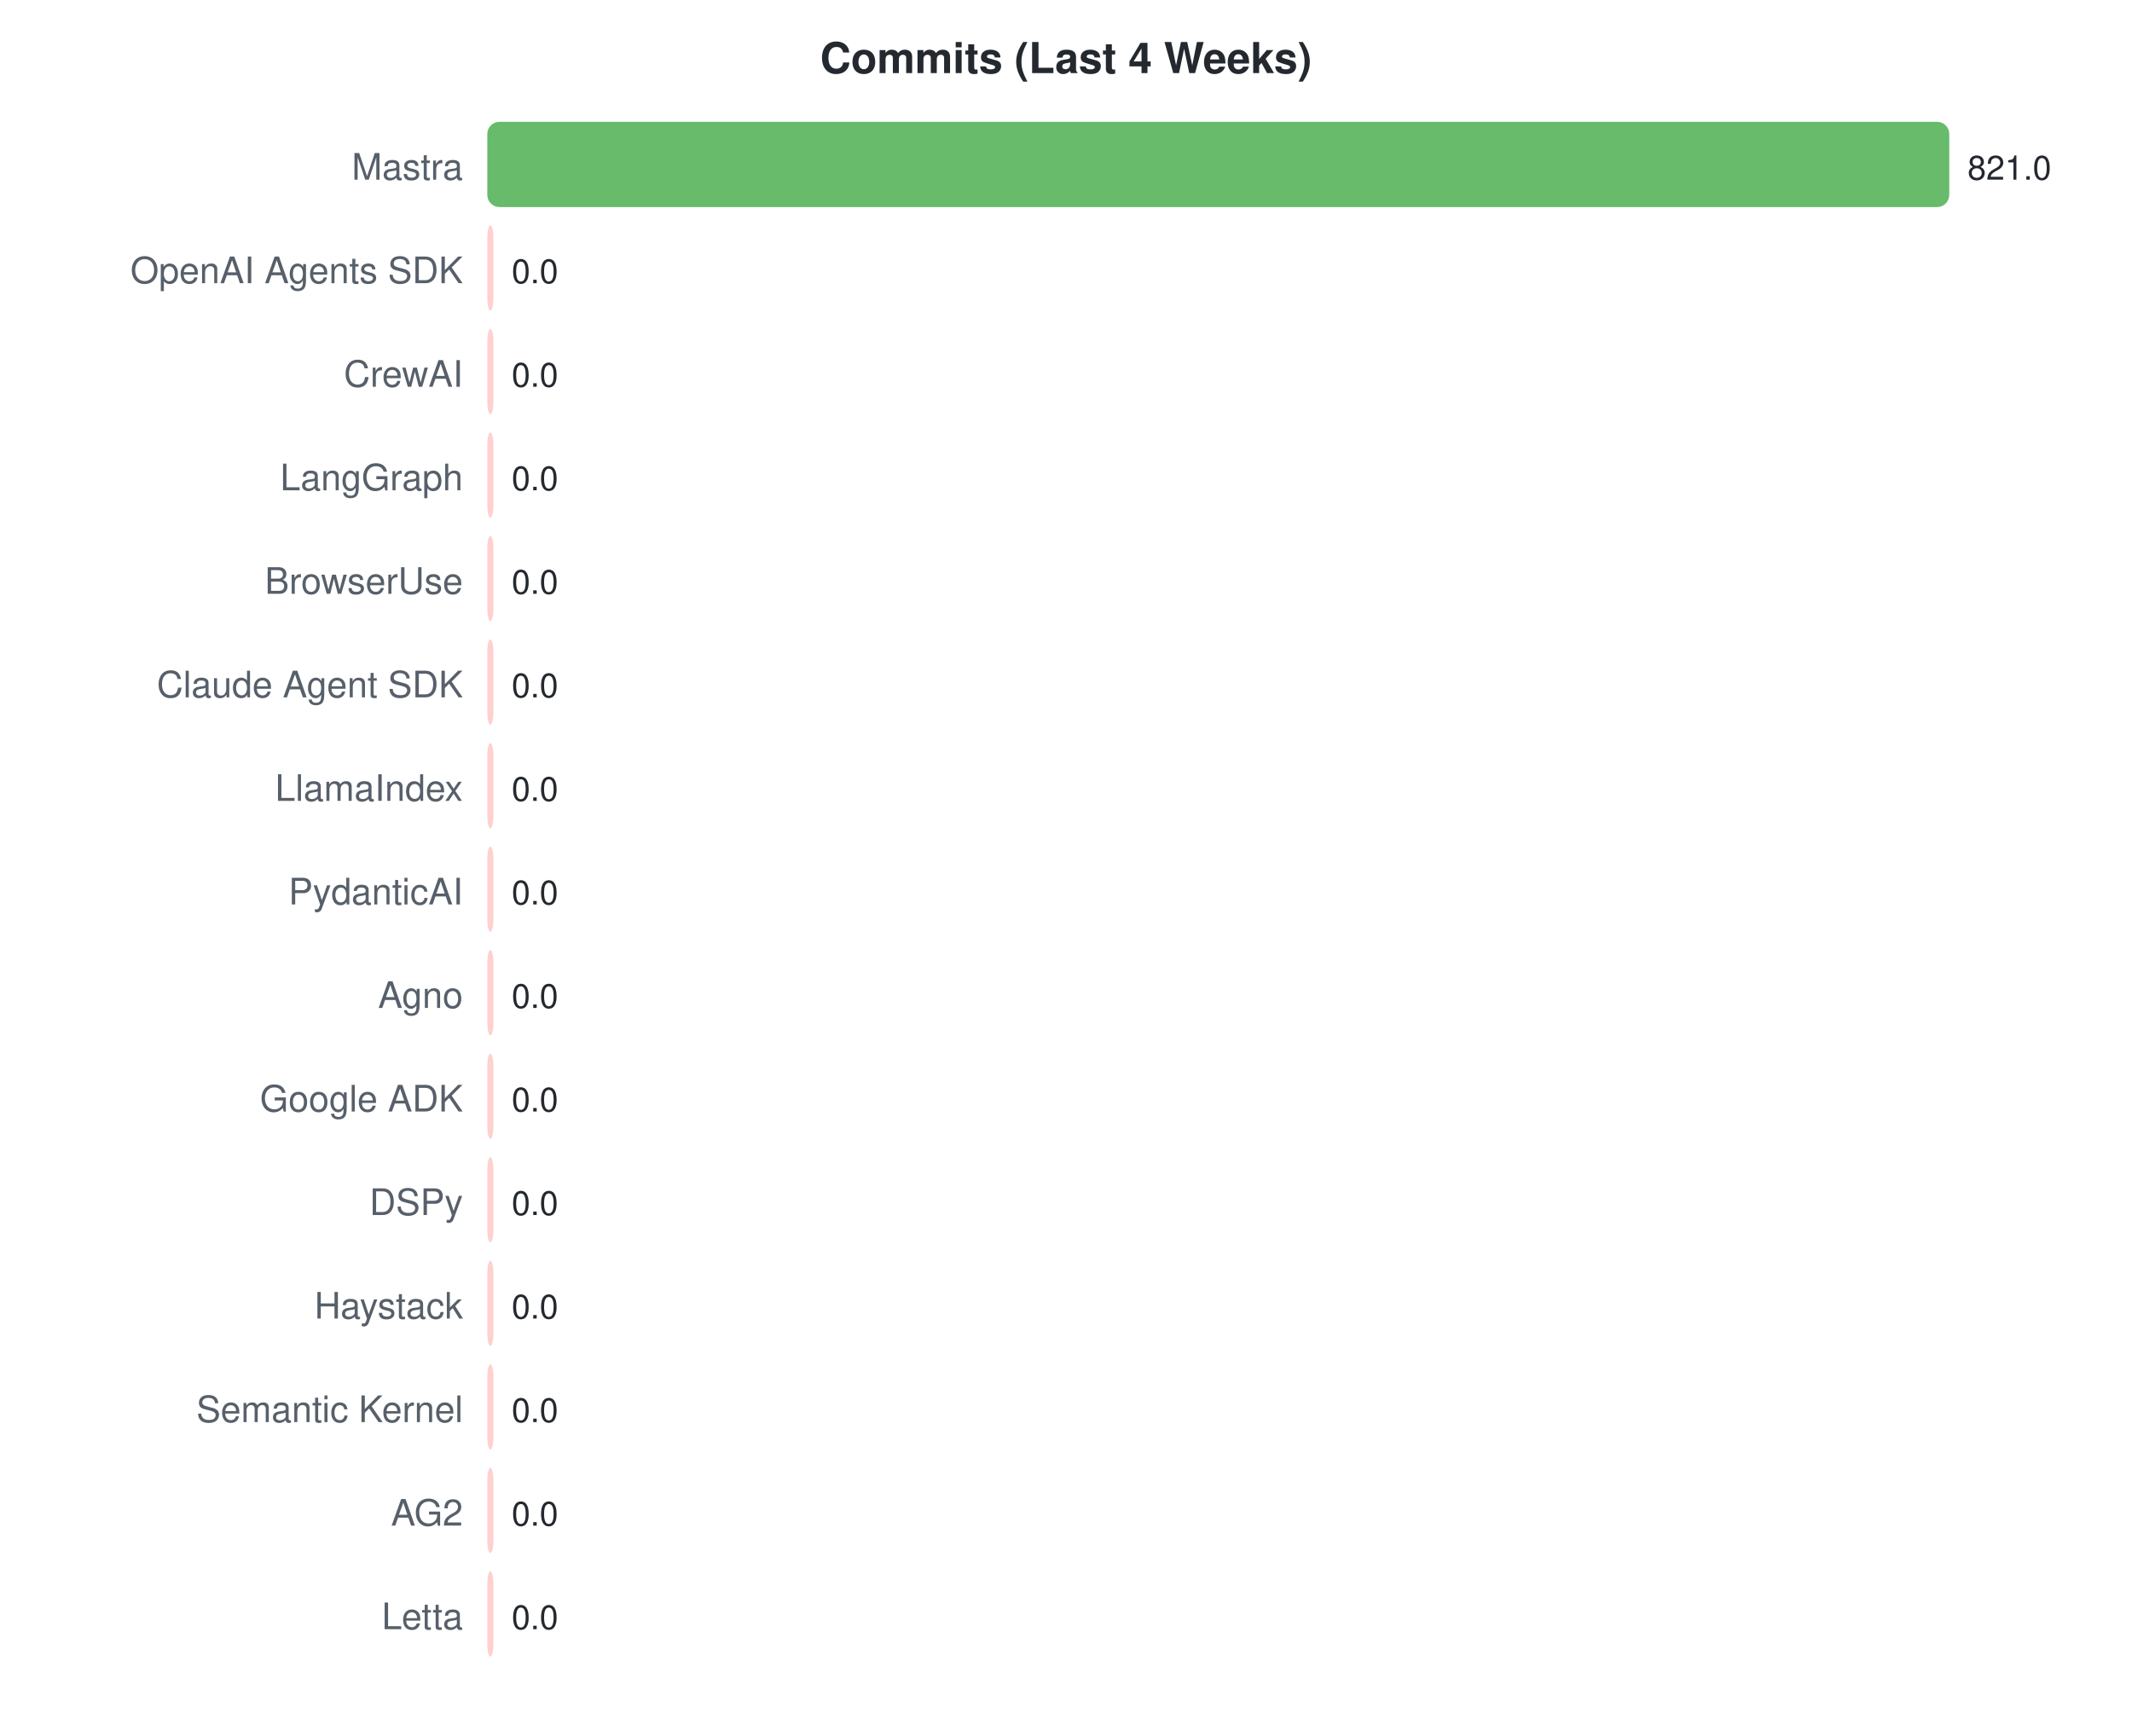
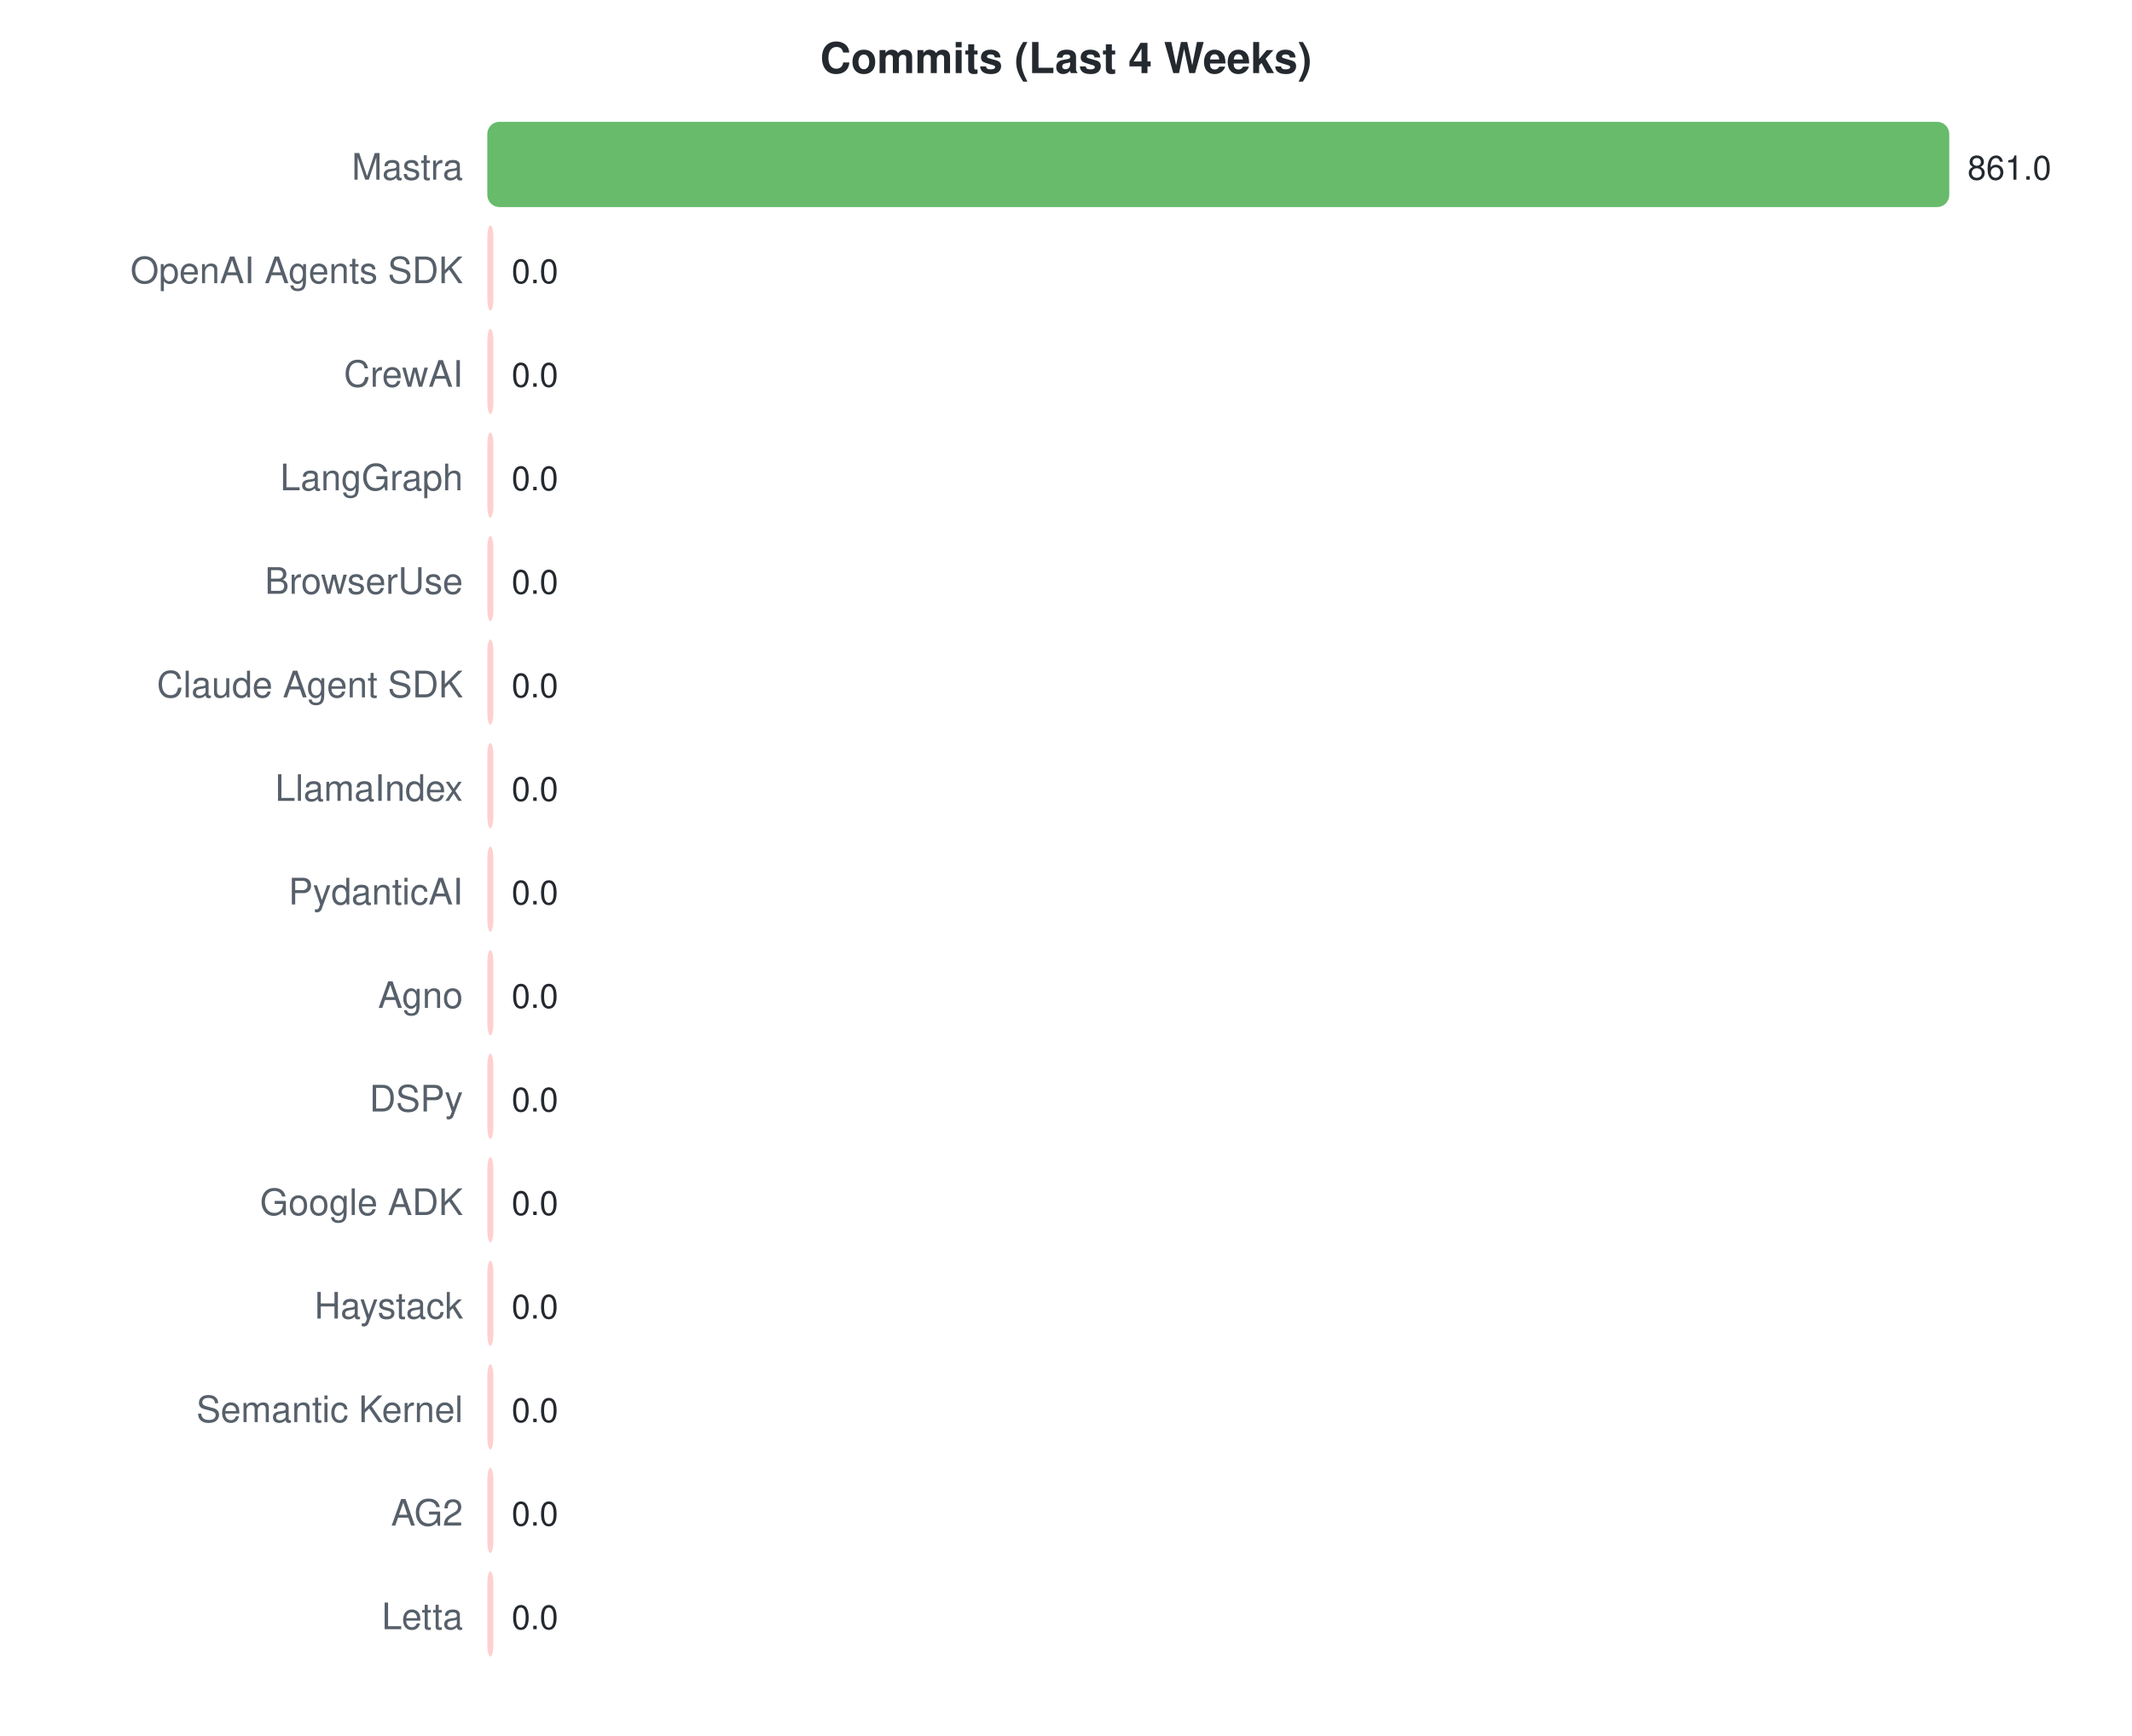
<svg xmlns="http://www.w3.org/2000/svg" width="700" height="570">
  <style>text { font-family: -apple-system, BlinkMacSystemFont, "Segoe UI", Helvetica, Arial, sans-serif; }</style>
  <text x="350" y="24" text-anchor="middle" font-size="14" font-weight="bold" fill="#24292f">Commits (Last 4 Weeks)</text>
  <text x="152" y="59" text-anchor="end" font-size="12" fill="#57606a">Mastra</text>
  <rect x="160" y="40" width="480.0" height="28" rx="4" fill="#4caf50" opacity="0.85" />
-   <text x="646.0" y="59" font-size="11" fill="#24292f">821.0</text>
+   <text x="646.0" y="59" font-size="11" fill="#24292f">861.0</text>
  <text x="152" y="93" text-anchor="end" font-size="12" fill="#57606a">OpenAI Agents SDK</text>
  <rect x="160" y="74" width="2.0" height="28" rx="4" fill="#ffc8c8" opacity="0.85" />
  <text x="168" y="93" font-size="11" fill="#24292f">0.0</text>
  <text x="152" y="127" text-anchor="end" font-size="12" fill="#57606a">CrewAI</text>
  <rect x="160" y="108" width="2.0" height="28" rx="4" fill="#ffc8c8" opacity="0.85" />
  <text x="168" y="127" font-size="11" fill="#24292f">0.0</text>
  <text x="152" y="161" text-anchor="end" font-size="12" fill="#57606a">LangGraph</text>
  <rect x="160" y="142" width="2.0" height="28" rx="4" fill="#ffc8c8" opacity="0.85" />
  <text x="168" y="161" font-size="11" fill="#24292f">0.0</text>
  <text x="152" y="195" text-anchor="end" font-size="12" fill="#57606a">BrowserUse</text>
  <rect x="160" y="176" width="2.0" height="28" rx="4" fill="#ffc8c8" opacity="0.85" />
  <text x="168" y="195" font-size="11" fill="#24292f">0.0</text>
  <text x="152" y="229" text-anchor="end" font-size="12" fill="#57606a">Claude Agent SDK</text>
  <rect x="160" y="210" width="2.0" height="28" rx="4" fill="#ffc8c8" opacity="0.85" />
  <text x="168" y="229" font-size="11" fill="#24292f">0.0</text>
  <text x="152" y="263" text-anchor="end" font-size="12" fill="#57606a">LlamaIndex</text>
  <rect x="160" y="244" width="2.0" height="28" rx="4" fill="#ffc8c8" opacity="0.85" />
  <text x="168" y="263" font-size="11" fill="#24292f">0.0</text>
  <text x="152" y="297" text-anchor="end" font-size="12" fill="#57606a">PydanticAI</text>
  <rect x="160" y="278" width="2.0" height="28" rx="4" fill="#ffc8c8" opacity="0.85" />
  <text x="168" y="297" font-size="11" fill="#24292f">0.0</text>
  <text x="152" y="331" text-anchor="end" font-size="12" fill="#57606a">Agno</text>
  <rect x="160" y="312" width="2.0" height="28" rx="4" fill="#ffc8c8" opacity="0.85" />
  <text x="168" y="331" font-size="11" fill="#24292f">0.0</text>
-   <text x="152" y="365" text-anchor="end" font-size="12" fill="#57606a">Google ADK</text>
+   <text x="152" y="365" text-anchor="end" font-size="12" fill="#57606a">DSPy</text>
  <rect x="160" y="346" width="2.0" height="28" rx="4" fill="#ffc8c8" opacity="0.85" />
  <text x="168" y="365" font-size="11" fill="#24292f">0.0</text>
-   <text x="152" y="399" text-anchor="end" font-size="12" fill="#57606a">DSPy</text>
+   <text x="152" y="399" text-anchor="end" font-size="12" fill="#57606a">Google ADK</text>
  <rect x="160" y="380" width="2.0" height="28" rx="4" fill="#ffc8c8" opacity="0.85" />
  <text x="168" y="399" font-size="11" fill="#24292f">0.0</text>
  <text x="152" y="433" text-anchor="end" font-size="12" fill="#57606a">Haystack</text>
  <rect x="160" y="414" width="2.0" height="28" rx="4" fill="#ffc8c8" opacity="0.85" />
  <text x="168" y="433" font-size="11" fill="#24292f">0.0</text>
  <text x="152" y="467" text-anchor="end" font-size="12" fill="#57606a">Semantic Kernel</text>
  <rect x="160" y="448" width="2.0" height="28" rx="4" fill="#ffc8c8" opacity="0.85" />
  <text x="168" y="467" font-size="11" fill="#24292f">0.0</text>
  <text x="152" y="501" text-anchor="end" font-size="12" fill="#57606a">AG2</text>
  <rect x="160" y="482" width="2.0" height="28" rx="4" fill="#ffc8c8" opacity="0.85" />
  <text x="168" y="501" font-size="11" fill="#24292f">0.0</text>
  <text x="152" y="535" text-anchor="end" font-size="12" fill="#57606a">Letta</text>
  <rect x="160" y="516" width="2.0" height="28" rx="4" fill="#ffc8c8" opacity="0.85" />
  <text x="168" y="535" font-size="11" fill="#24292f">0.0</text>
</svg>
